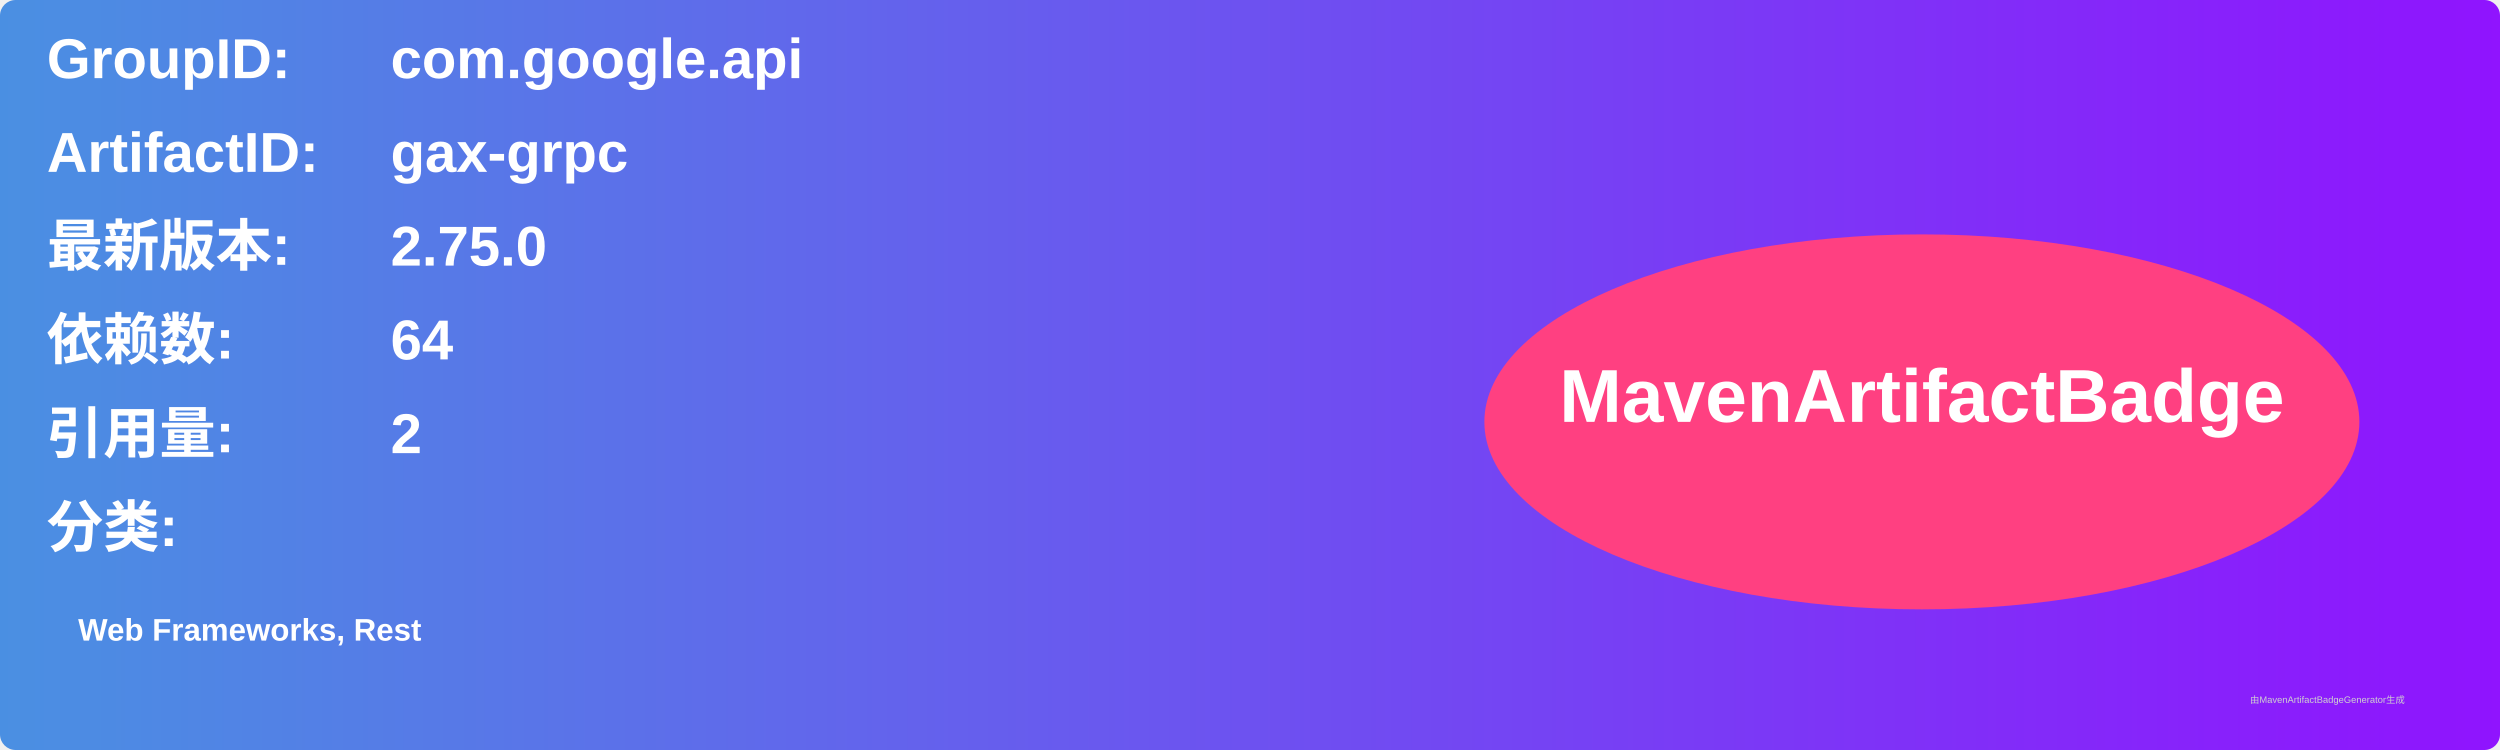
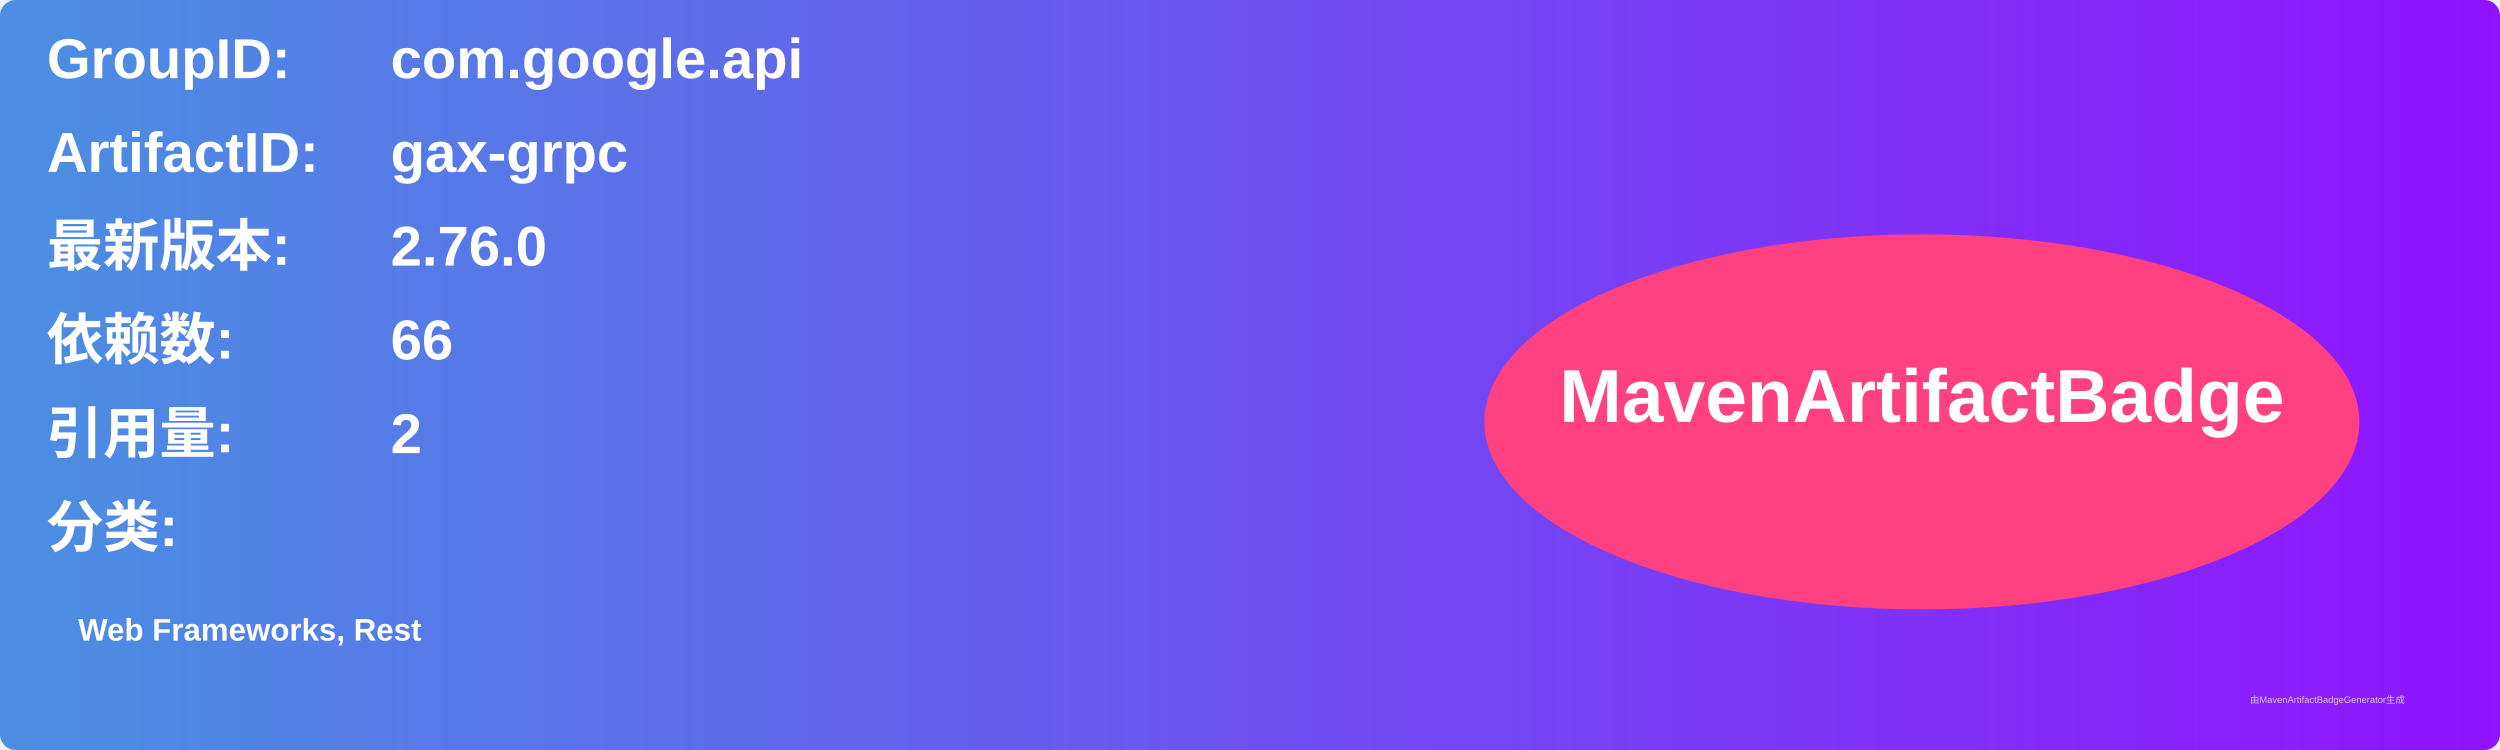
<svg xmlns="http://www.w3.org/2000/svg" width="800" height="240" viewBox="0 0 800 240">
  <linearGradient id="grad" x1="0%" y1="0%" x2="100%" y2="0%">
    <stop offset="0%" stop-color="#4a90e2" />
    <stop offset="100%" stop-color="#9013fe" />
  </linearGradient>
  <rect width="100%" height="100%" rx="5" ry="5" fill="url(#grad)" />
  <g transform="translate(15, 15)">
    <text x="0" y="10" font-family="Arial" font-size="18" fill="white" font-weight="bold" width="260">GroupID:</text>
    <text x="110" y="10" font-family="Arial" font-size="18" fill="white" font-weight="bold" width="460">com.google.api</text>
    <text x="0" y="40" font-family="Arial" font-size="18" fill="white" font-weight="bold" width="260">ArtifactID:</text>
    <text x="110" y="40" font-family="Arial" font-size="18" fill="white" font-weight="bold" width="460">gax-grpc</text>
    <text x="0" y="70" font-family="Arial" font-size="18" fill="white" font-weight="bold">最新版本:</text>
    <text x="110" y="70" font-family="Arial" font-size="18" fill="white" font-weight="bold">
-       <tspan font-weight="bold">2.75.0</tspan>
+       <tspan font-weight="bold">2.76.0</tspan>
    </text>
    <text x="0" y="100" font-family="Arial" font-size="18" fill="white" font-weight="bold">依赖数: </text>
    <text x="110" y="100" font-family="Arial" font-size="18" fill="white">
-       <tspan font-weight="bold">64</tspan>
+       <tspan font-weight="bold">66</tspan>
    </text>
    <text x="0" y="130" font-family="Arial" font-size="18" fill="white" font-weight="bold">引用量: </text>
    <text x="110" y="130" font-family="Arial" font-size="18" fill="white">
      <tspan font-weight="bold">2</tspan>
    </text>
    <text x="0" y="160" font-family="Arial" font-size="18" fill="white" font-weight="bold">分类:</text>
    <text x="10" y="190" font-family="Arial" font-size="10" fill="white">
      <tspan font-weight="bold">Web Frameworks, Rest</tspan>
    </text>
    <ellipse cx="600" cy="120" rx="140" ry="60" fill="#ff4081" />
    <text x="600" y="120" text-anchor="middle" font-family="Arial" font-size="24" fill="white" font-weight="bold">MavenArtifactBadge</text>
  </g>
  <text x="720" y="225" font-family="Arial" font-size="3" fill="#d0d0d0">由MavenArtifactBadgeGenerator生成</text>
</svg>
